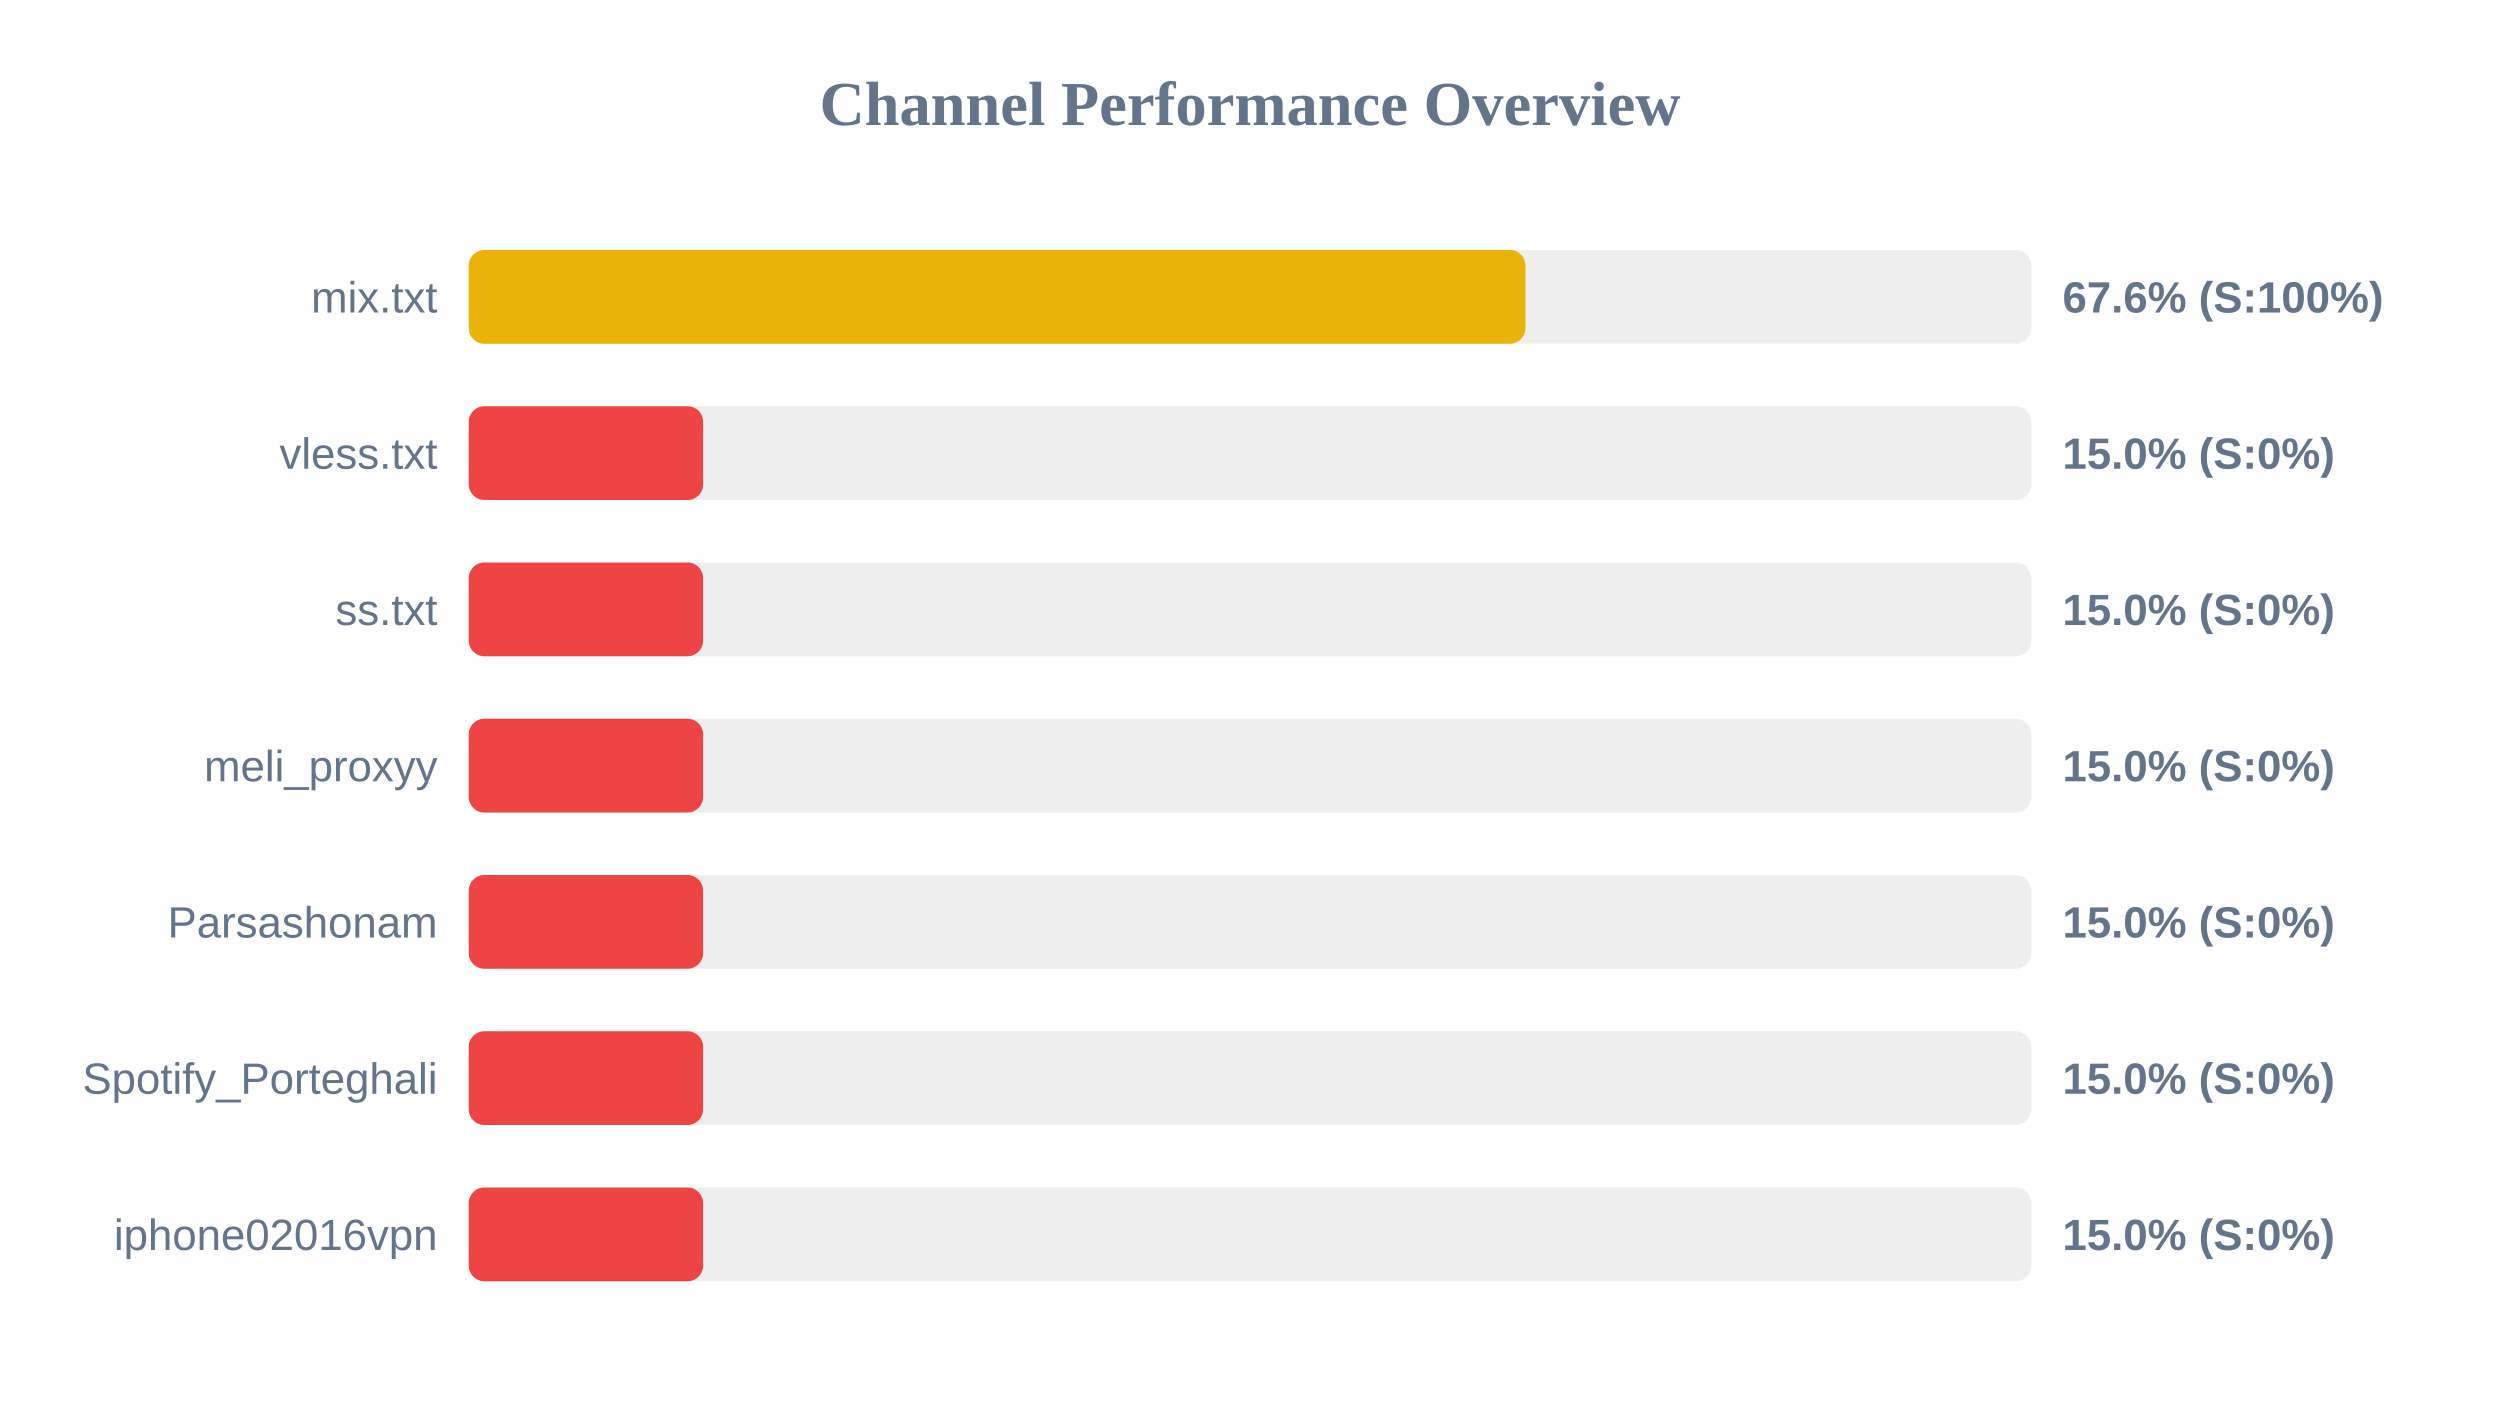
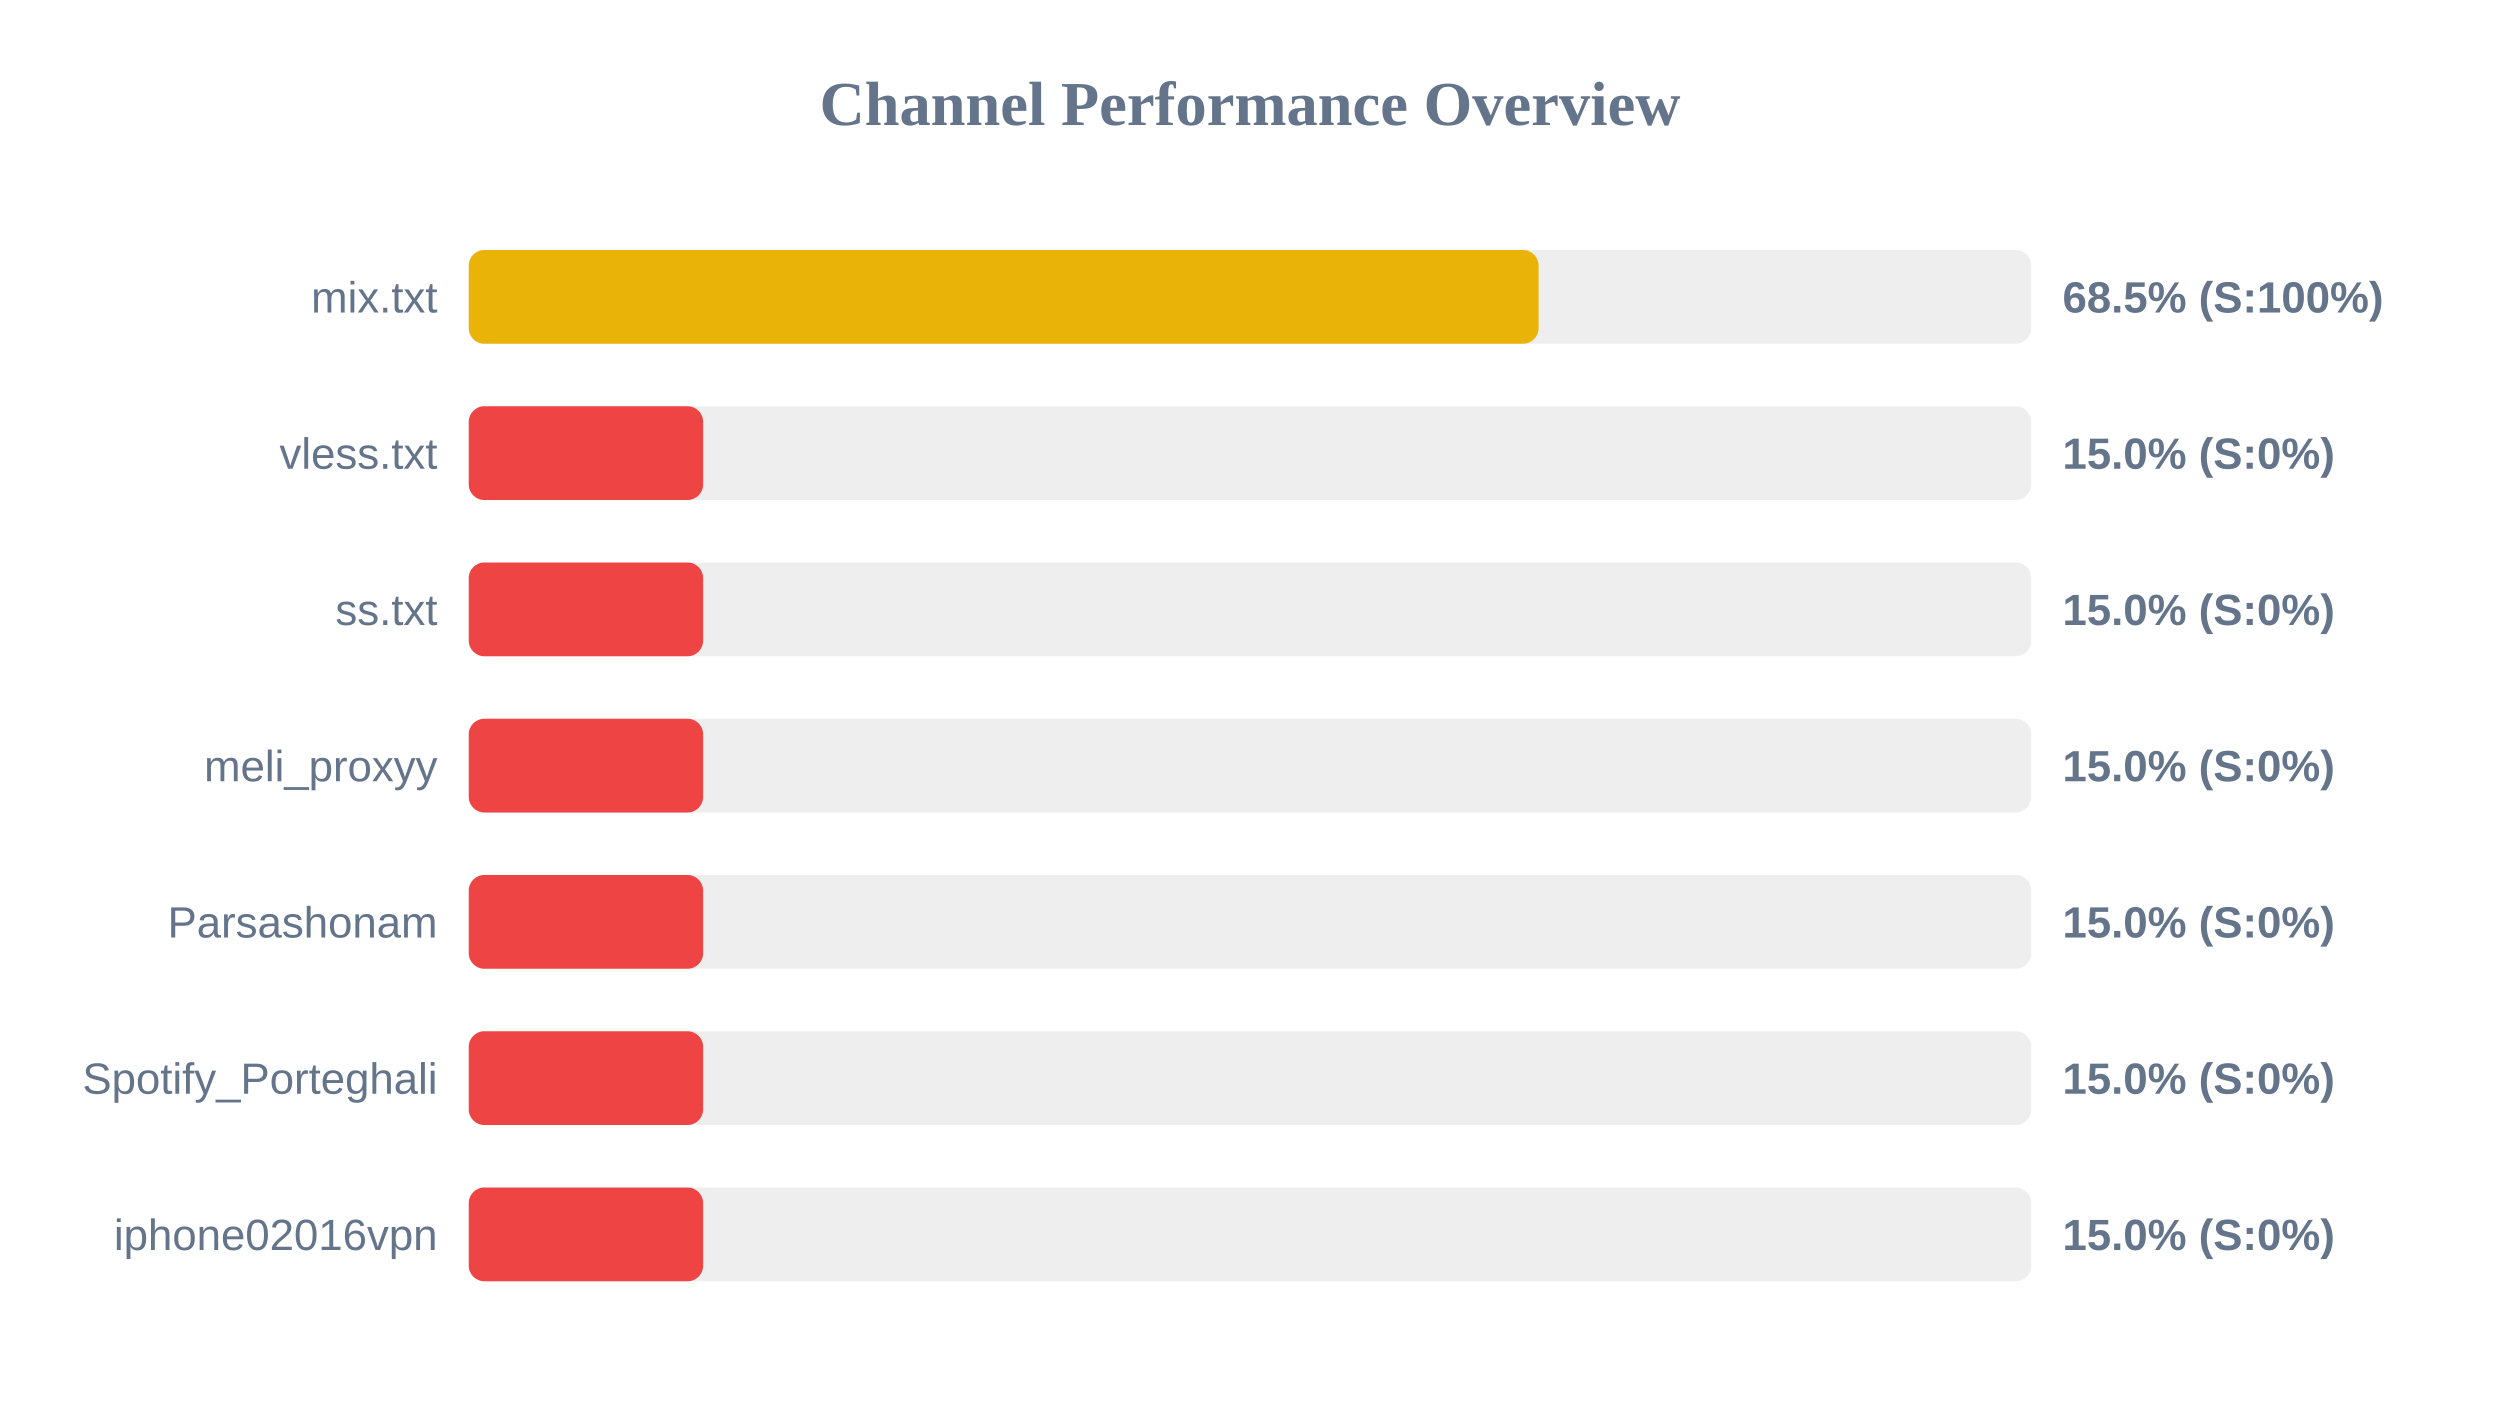
<svg xmlns="http://www.w3.org/2000/svg" width="800" height="450" version="1.1">
  <style>
        .row { font: 14px Arial; fill: #64748b; }
        .score { font: bold 14px Arial; fill: #64748b; }
    </style>
  <text x="400" y="40" text-anchor="middle" font-size="20px" font-weight="bold" fill="#64748b">Channel Performance Overview</text>
  <rect x="150" y="80" width="500" height="30" fill="#eee" rx="5" />
-   <rect x="150" y="80" width="338.15" height="30" fill="#eab308" rx="5" />
+   <rect x="150" y="80" width="342.35" height="30" fill="#eab308" rx="5" />
  <text x="140" y="100" text-anchor="end" class="row">mix.txt</text>
-   <text x="660" y="100" text-anchor="start" class="score">67.6% (S:100%)</text>
+   <text x="660" y="100" text-anchor="start" class="score">68.5% (S:100%)</text>
  <rect x="150" y="130" width="500" height="30" fill="#eee" rx="5" />
  <rect x="150" y="130" width="75.0" height="30" fill="#ef4444" rx="5" />
  <text x="140" y="150" text-anchor="end" class="row">vless.txt</text>
  <text x="660" y="150" text-anchor="start" class="score">15.0% (S:0%)</text>
  <rect x="150" y="180" width="500" height="30" fill="#eee" rx="5" />
  <rect x="150" y="180" width="75.0" height="30" fill="#ef4444" rx="5" />
  <text x="140" y="200" text-anchor="end" class="row">ss.txt</text>
  <text x="660" y="200" text-anchor="start" class="score">15.0% (S:0%)</text>
  <rect x="150" y="230" width="500" height="30" fill="#eee" rx="5" />
  <rect x="150" y="230" width="75.0" height="30" fill="#ef4444" rx="5" />
  <text x="140" y="250" text-anchor="end" class="row">meli_proxyy</text>
  <text x="660" y="250" text-anchor="start" class="score">15.0% (S:0%)</text>
  <rect x="150" y="280" width="500" height="30" fill="#eee" rx="5" />
  <rect x="150" y="280" width="75.0" height="30" fill="#ef4444" rx="5" />
  <text x="140" y="300" text-anchor="end" class="row">Parsashonam</text>
  <text x="660" y="300" text-anchor="start" class="score">15.0% (S:0%)</text>
  <rect x="150" y="330" width="500" height="30" fill="#eee" rx="5" />
  <rect x="150" y="330" width="75.0" height="30" fill="#ef4444" rx="5" />
  <text x="140" y="350" text-anchor="end" class="row">Spotify_Porteghali</text>
  <text x="660" y="350" text-anchor="start" class="score">15.0% (S:0%)</text>
  <rect x="150" y="380" width="500" height="30" fill="#eee" rx="5" />
  <rect x="150" y="380" width="75.0" height="30" fill="#ef4444" rx="5" />
  <text x="140" y="400" text-anchor="end" class="row">iphone02016vpn</text>
  <text x="660" y="400" text-anchor="start" class="score">15.0% (S:0%)</text>
</svg>
